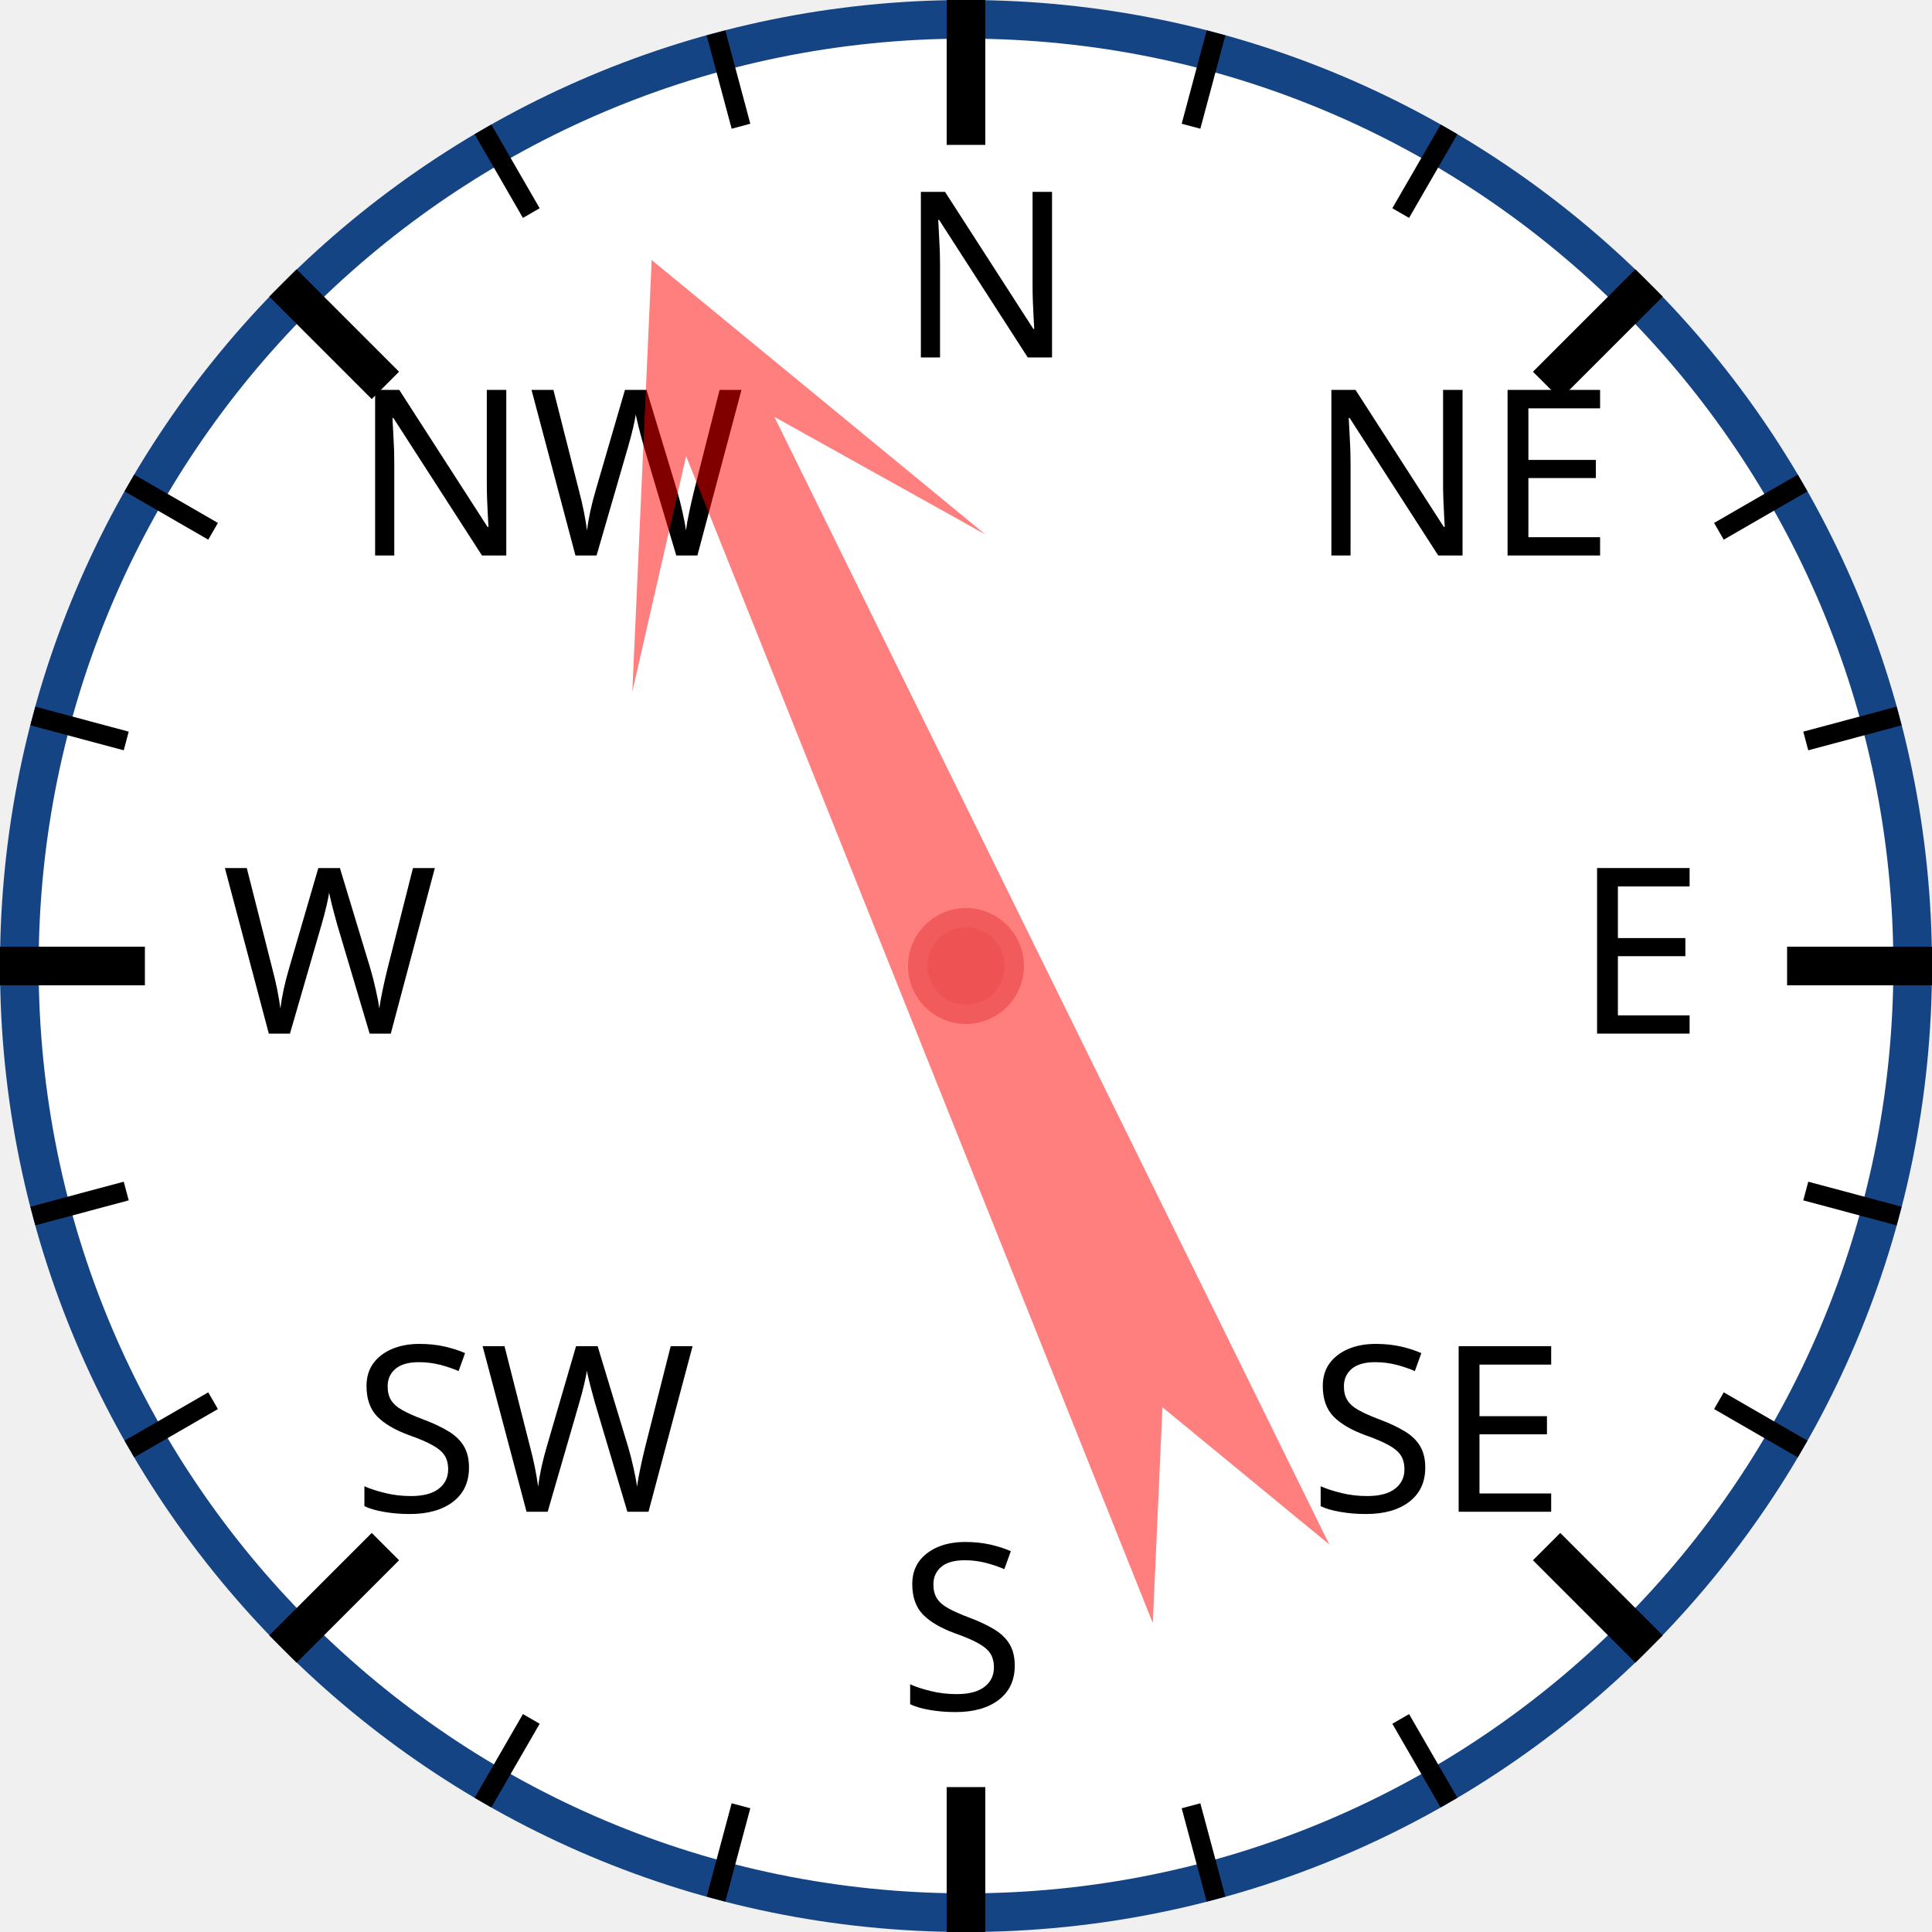
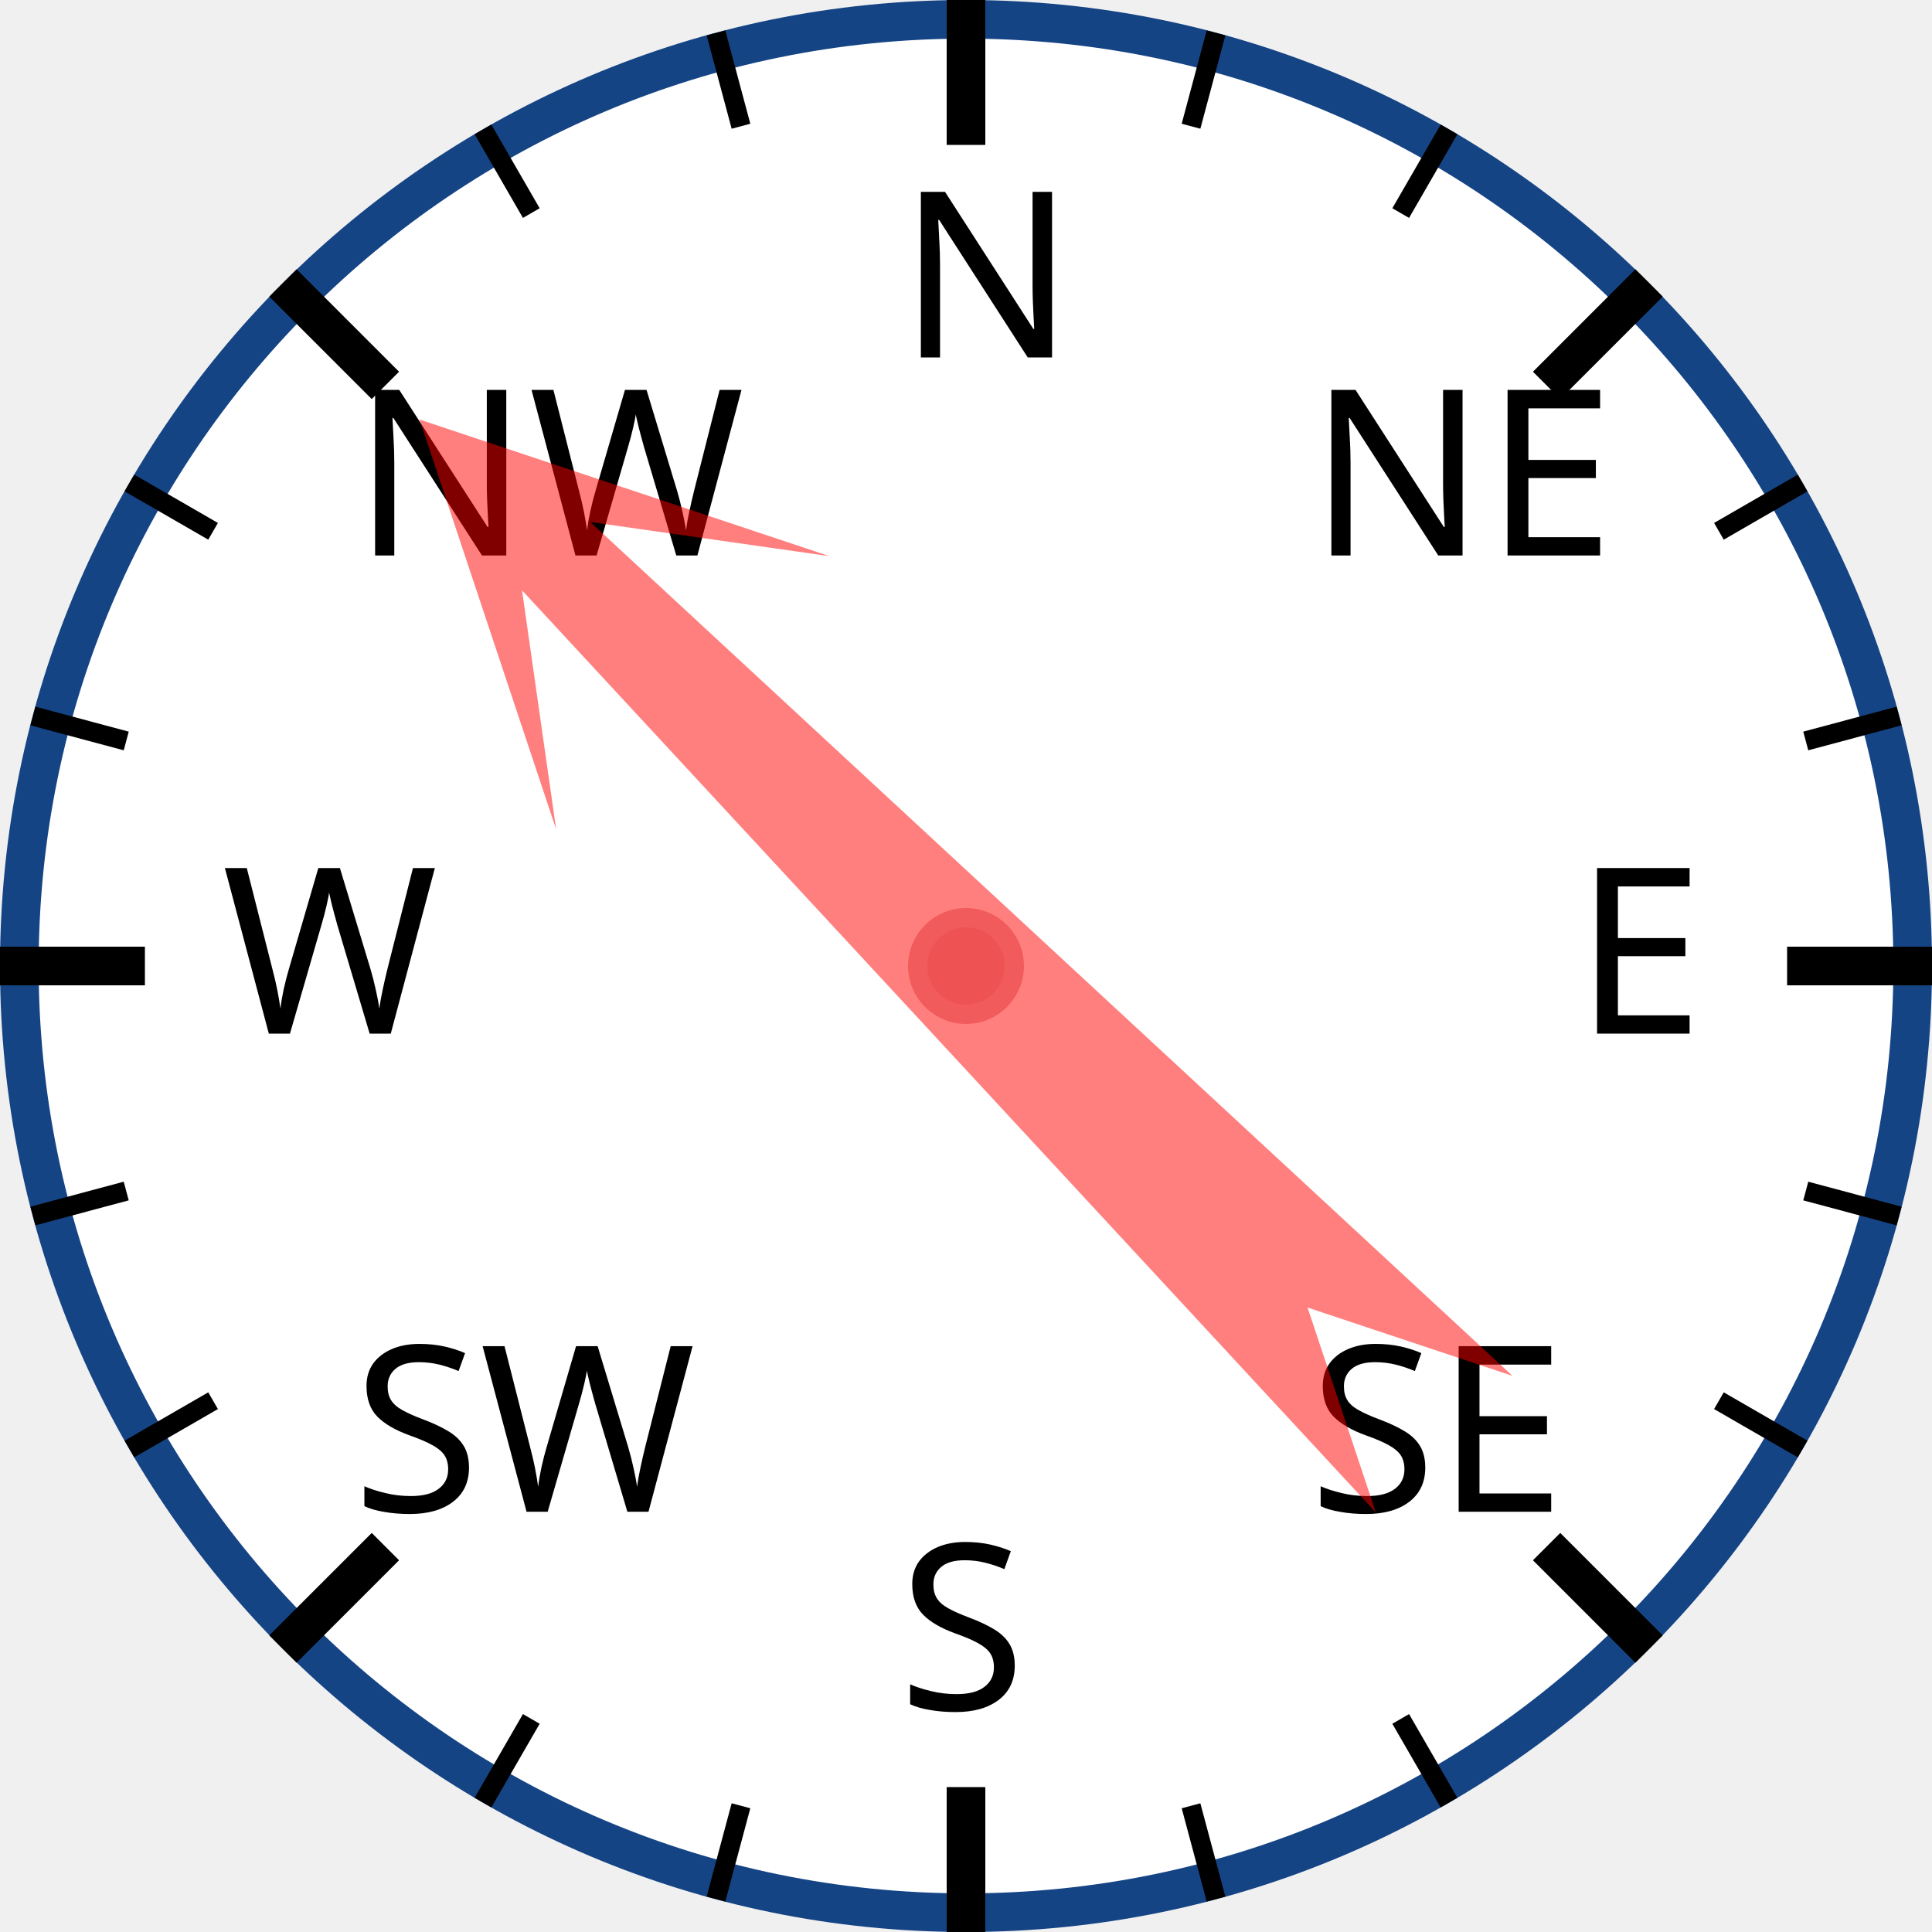
<svg xmlns="http://www.w3.org/2000/svg" width="120px" height="120px" viewBox="0 0 200 200">
  <circle cx="100" cy="100" r="98" style="fill: white; stroke: #154485; stroke-width: 4;" />
  <text x="93.0" y="37.0" style="font-family: sans-serif; font-size: 18pt;">N</text>
  <line x1="100.0" y1="0.0" x2="100.0" y2="15.0" style="stroke: black; stroke-width: 4;" />
  <line x1="74.118" y1="3.407" x2="76.706" y2="13.067" style="stroke: black; stroke-width: 2;" />
  <line x1="50" y1="13.397" x2="55" y2="22.058" style="stroke: black; stroke-width: 2;" />
  <text x="36.503" y="57.503" style="font-family: sans-serif; font-size: 18pt;">NW</text>
  <line x1="29.289" y1="29.289" x2="39.896" y2="39.896" style="stroke: black; stroke-width: 4;" />
  <line x1="13.397" y1="50" x2="22.058" y2="55" style="stroke: black; stroke-width: 2;" />
  <line x1="3.407" y1="74.118" x2="13.067" y2="76.706" style="stroke: black; stroke-width: 2;" />
  <text x="23.0" y="107.0" style="font-family: sans-serif; font-size: 18pt;">W</text>
  <line x1="0.0" y1="100.0" x2="15.0" y2="100.0" style="stroke: black; stroke-width: 4;" />
  <line x1="3.407" y1="125.882" x2="13.067" y2="123.294" style="stroke: black; stroke-width: 2;" />
  <line x1="13.397" y1="150" x2="22.058" y2="145" style="stroke: black; stroke-width: 2;" />
  <text x="36.503" y="156.497" style="font-family: sans-serif; font-size: 18pt;">SW</text>
  <line x1="29.289" y1="170.711" x2="39.896" y2="160.104" style="stroke: black; stroke-width: 4;" />
  <line x1="50" y1="186.603" x2="55" y2="177.942" style="stroke: black; stroke-width: 2;" />
  <line x1="74.118" y1="196.593" x2="76.706" y2="186.933" style="stroke: black; stroke-width: 2;" />
  <text x="93" y="177.0" style="font-family: sans-serif; font-size: 18pt;">S</text>
  <line x1="100" y1="200.0" x2="100" y2="185.0" style="stroke: black; stroke-width: 4;" />
  <line x1="125.882" y1="196.593" x2="123.294" y2="186.933" style="stroke: black; stroke-width: 2;" />
  <line x1="150.0" y1="186.603" x2="145.0" y2="177.942" style="stroke: black; stroke-width: 2;" />
  <text x="135.497" y="156.497" style="font-family: sans-serif; font-size: 18pt;">SE</text>
  <line x1="170.711" y1="170.711" x2="160.104" y2="160.104" style="stroke: black; stroke-width: 4;" />
  <line x1="186.603" y1="150" x2="177.942" y2="145" style="stroke: black; stroke-width: 2;" />
  <line x1="196.593" y1="125.882" x2="186.933" y2="123.294" style="stroke: black; stroke-width: 2;" />
  <text x="163.0" y="107" style="font-family: sans-serif; font-size: 18pt;">E</text>
  <line x1="200.0" y1="100" x2="185.0" y2="100" style="stroke: black; stroke-width: 4;" />
  <line x1="196.593" y1="74.118" x2="186.933" y2="76.706" style="stroke: black; stroke-width: 2;" />
  <line x1="186.603" y1="50" x2="177.942" y2="55" style="stroke: black; stroke-width: 2;" />
  <text x="135.497" y="57.503" style="font-family: sans-serif; font-size: 18pt;">NE</text>
  <line x1="170.711" y1="29.289" x2="160.104" y2="39.896" style="stroke: black; stroke-width: 4;" />
  <line x1="150" y1="13.397" x2="145" y2="22.058" style="stroke: black; stroke-width: 2;" />
  <line x1="125.882" y1="3.407" x2="123.294" y2="13.067" style="stroke: black; stroke-width: 2;" />
-   <polygon points="100 20 120 60 105 40 110 170 100 150 90 170 95 40 80 60" style="fill: red; fill-opacity: 0.5;" transform="rotate(336,100,100)" />
+   <polygon points="100 20 120 60 105 40 110 170 100 150 90 170 95 40 80 60" style="fill: red; fill-opacity: 0.5;" transform="rotate(315,100,100)" />
  <circle cx="100" cy="100" r="5" style="fill: #EE5252; stroke: #F25B5B; stroke-width: 2;" />
</svg>
